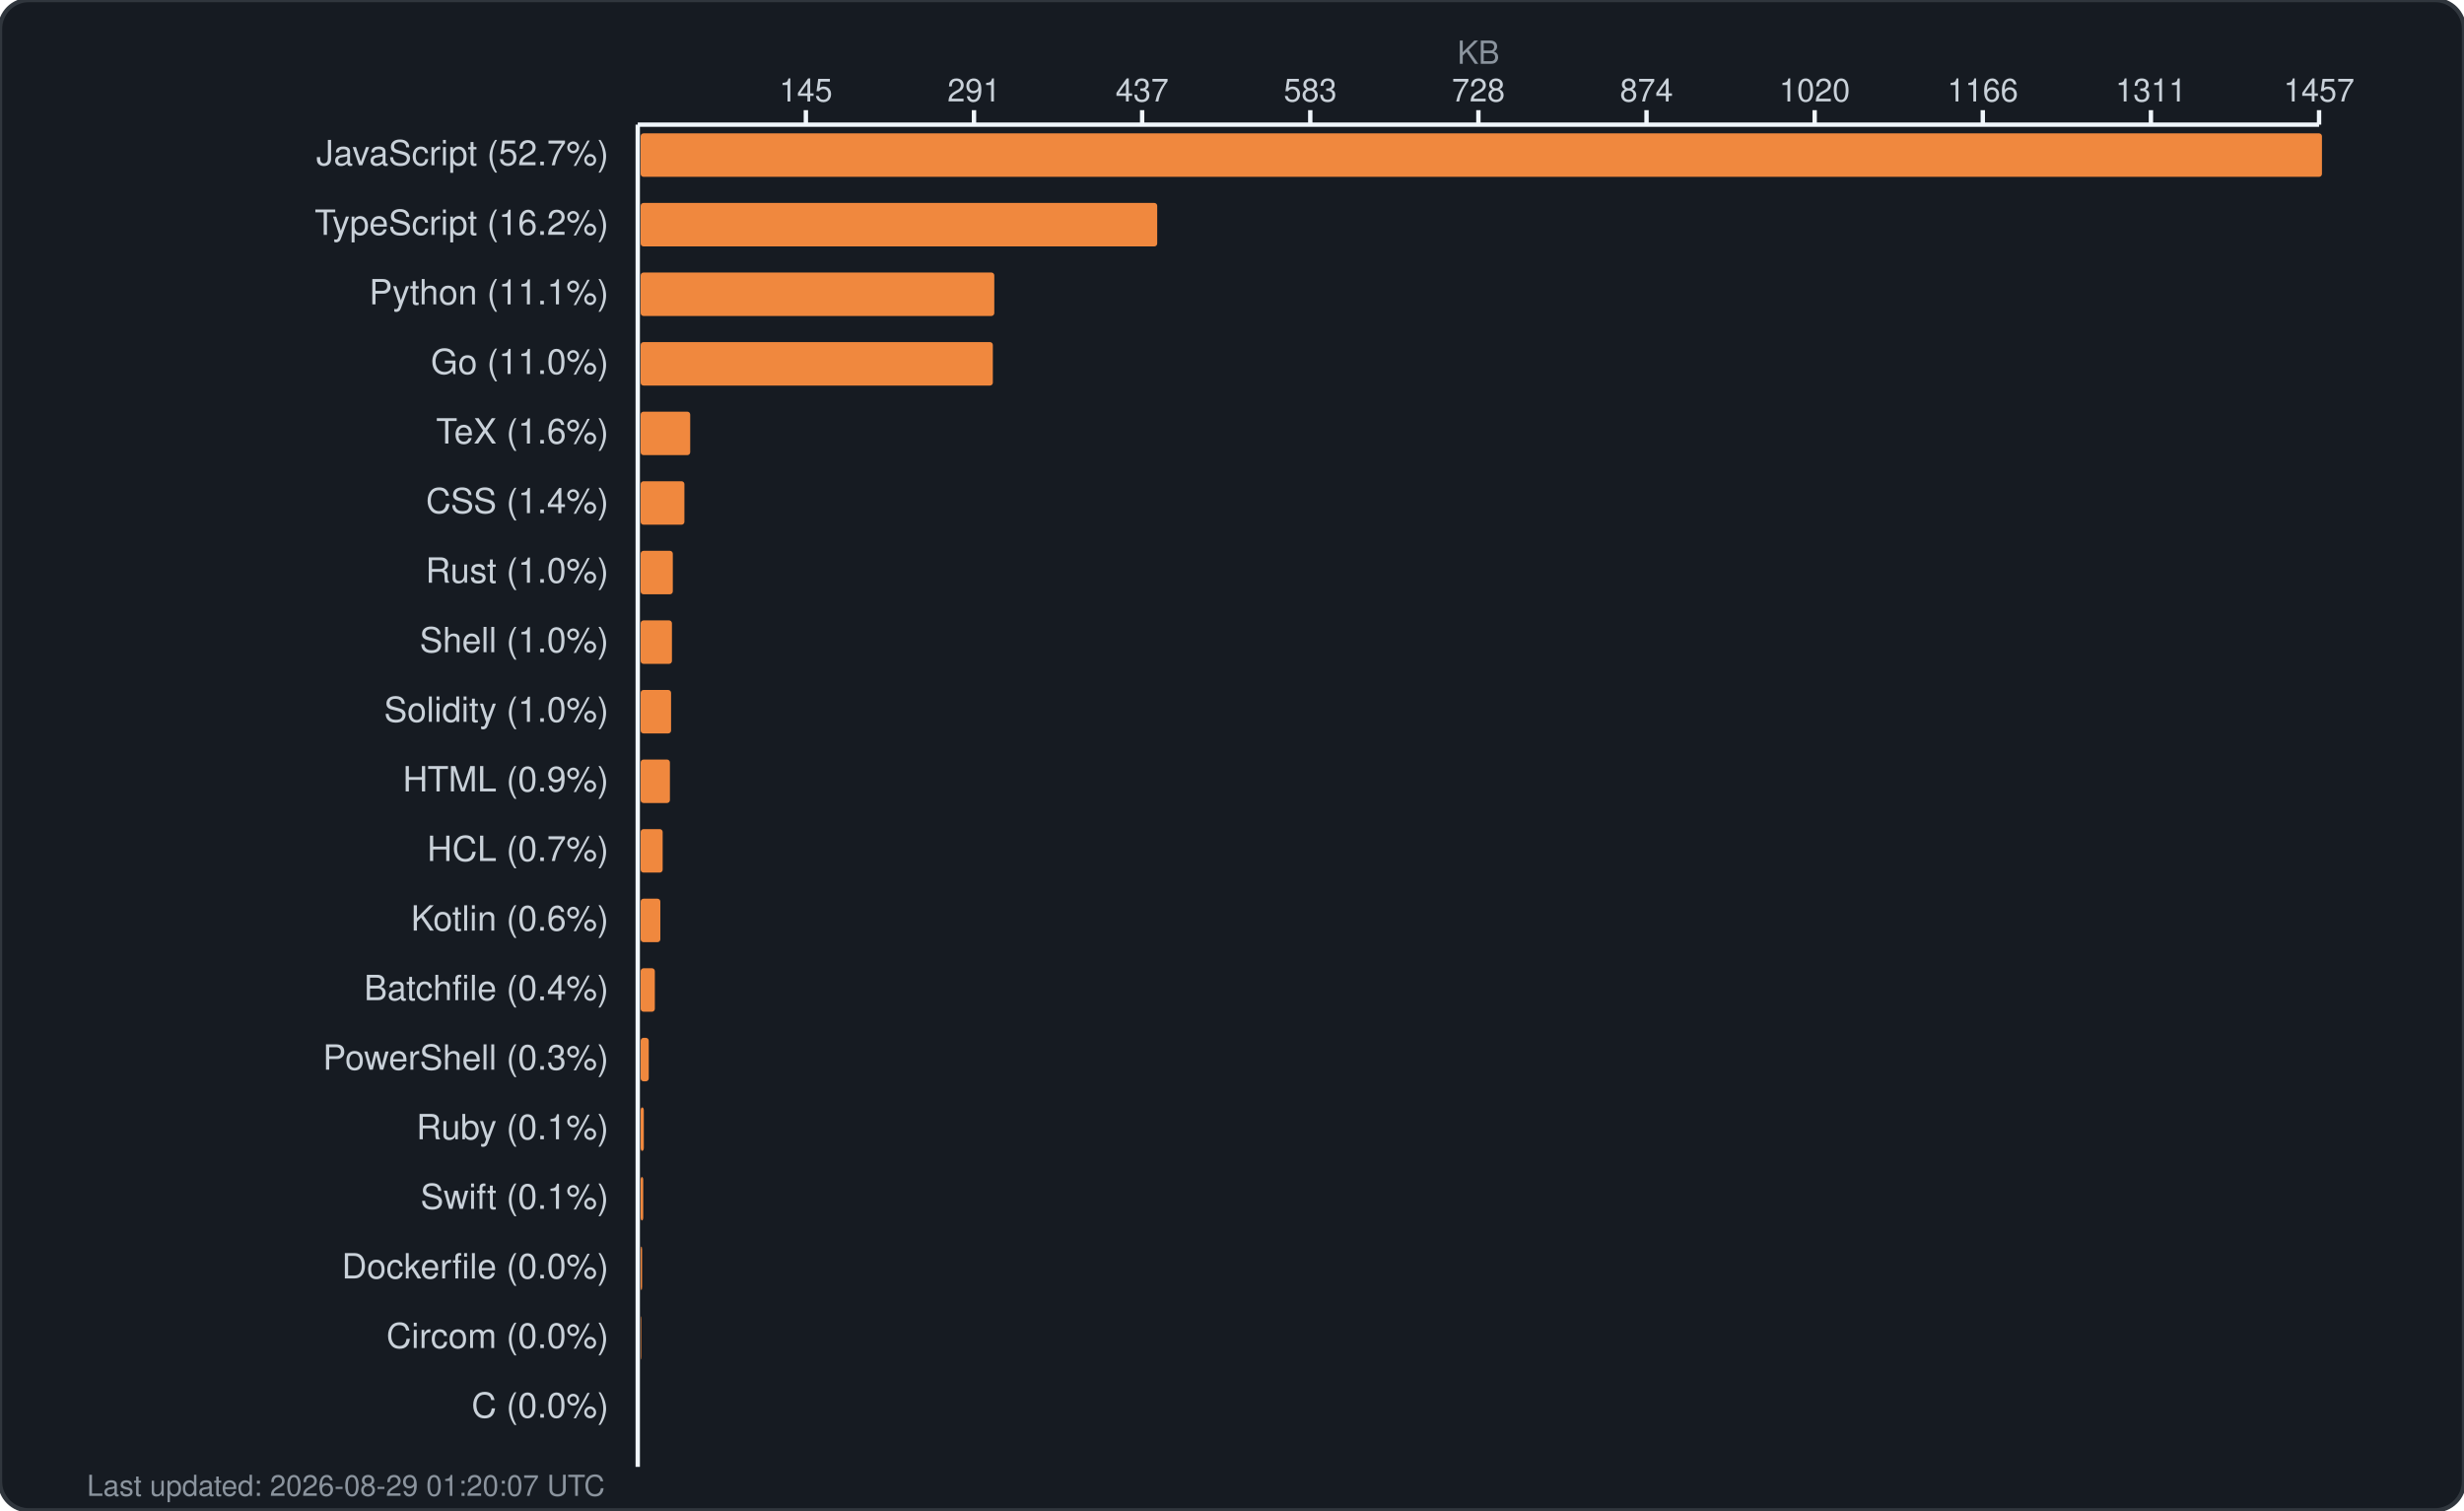
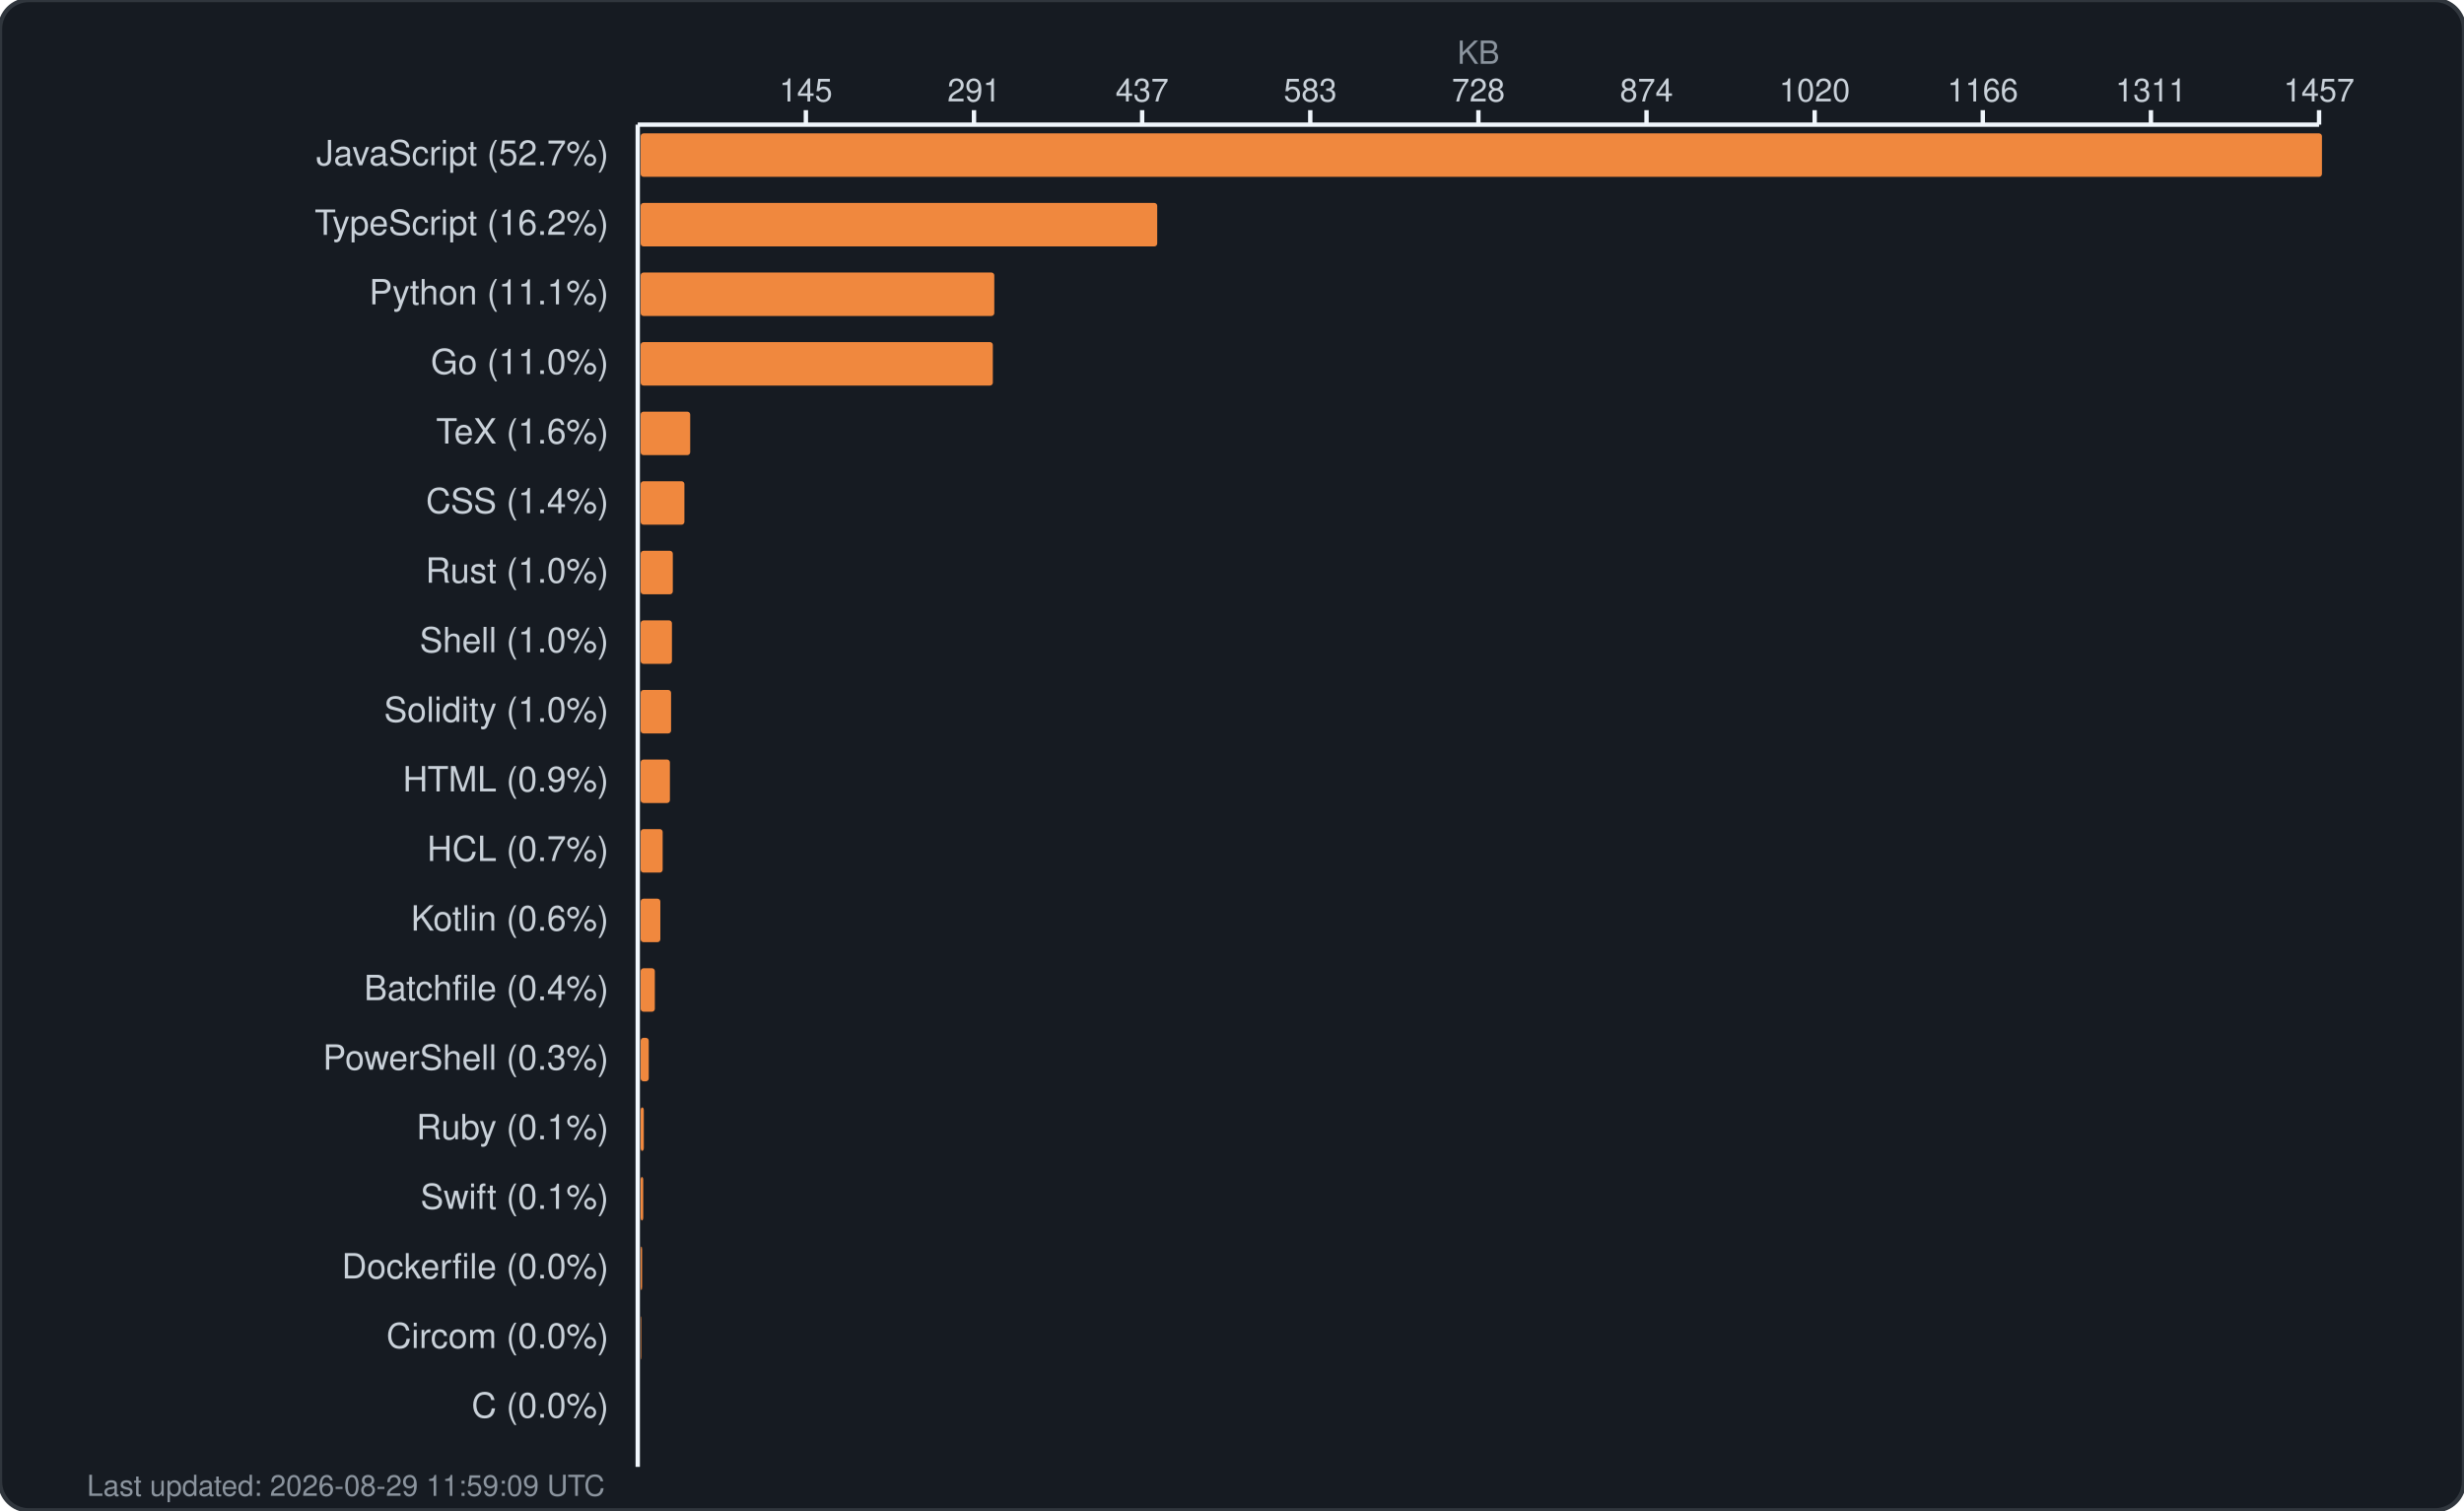
<svg xmlns="http://www.w3.org/2000/svg" width="850" height="521" viewBox="0 0 850 521" fill="none">
  <rect width="850" height="521" rx="10" fill="#161b22" stroke="#30363d" stroke-width="1.5" />
  <text x="510.0" y="22" fill="#8b949e" font-family="-apple-system, BlinkMacSystemFont, 'Segoe UI', Helvetica, Arial, sans-serif" font-size="11" text-anchor="middle">KB</text>
  <g fill="#c9d1d9" font-family="-apple-system, BlinkMacSystemFont, 'Segoe UI', Helvetica, Arial, sans-serif" font-size="11">
    <text x="278.0" y="35" text-anchor="middle">145</text>
    <line x1="278.0" y1="38" x2="278.0" y2="43" stroke="#f0f6fc" stroke-width="1.5" />
    <text x="336.0" y="35" text-anchor="middle">291</text>
    <line x1="336.0" y1="38" x2="336.0" y2="43" stroke="#f0f6fc" stroke-width="1.5" />
    <text x="394.0" y="35" text-anchor="middle">437</text>
    <line x1="394.0" y1="38" x2="394.0" y2="43" stroke="#f0f6fc" stroke-width="1.5" />
    <text x="452.0" y="35" text-anchor="middle">583</text>
    <line x1="452.0" y1="38" x2="452.0" y2="43" stroke="#f0f6fc" stroke-width="1.5" />
    <text x="510.0" y="35" text-anchor="middle">728</text>
    <line x1="510.0" y1="38" x2="510.0" y2="43" stroke="#f0f6fc" stroke-width="1.5" />
    <text x="568.0" y="35" text-anchor="middle">874</text>
    <line x1="568.0" y1="38" x2="568.0" y2="43" stroke="#f0f6fc" stroke-width="1.5" />
    <text x="626.0" y="35" text-anchor="middle">1020</text>
    <line x1="626.0" y1="38" x2="626.0" y2="43" stroke="#f0f6fc" stroke-width="1.5" />
    <text x="684.0" y="35" text-anchor="middle">1166</text>
    <line x1="684.0" y1="38" x2="684.0" y2="43" stroke="#f0f6fc" stroke-width="1.5" />
    <text x="742.0" y="35" text-anchor="middle">1311</text>
    <line x1="742.0" y1="38" x2="742.0" y2="43" stroke="#f0f6fc" stroke-width="1.5" />
    <text x="800.0" y="35" text-anchor="middle">1457</text>
    <line x1="800.0" y1="38" x2="800.0" y2="43" stroke="#f0f6fc" stroke-width="1.5" />
    <line x1="220" y1="43" x2="800" y2="43" stroke="#f0f6fc" stroke-width="1.5" />
    <line x1="220" y1="43" x2="220" y2="506" stroke="#f0f6fc" stroke-width="1.5" />
  </g>
  <g>
    <text x="210" y="57" fill="#c9d1d9" font-family="-apple-system, BlinkMacSystemFont, 'Segoe UI', Helvetica, Arial, sans-serif" font-size="12" text-anchor="end">JavaScript (52.7%)</text>
    <rect x="221" y="46" width="580.0" height="15" rx="1" fill="#f0883e" />
    <text x="210" y="81" fill="#c9d1d9" font-family="-apple-system, BlinkMacSystemFont, 'Segoe UI', Helvetica, Arial, sans-serif" font-size="12" text-anchor="end">TypeScript (16.2%)</text>
    <rect x="221" y="70" width="178.2" height="15" rx="1" fill="#f0883e" />
    <text x="210" y="105" fill="#c9d1d9" font-family="-apple-system, BlinkMacSystemFont, 'Segoe UI', Helvetica, Arial, sans-serif" font-size="12" text-anchor="end">Python (11.1%)</text>
    <rect x="221" y="94" width="122.0" height="15" rx="1" fill="#f0883e" />
    <text x="210" y="129" fill="#c9d1d9" font-family="-apple-system, BlinkMacSystemFont, 'Segoe UI', Helvetica, Arial, sans-serif" font-size="12" text-anchor="end">Go (11.0%)</text>
    <rect x="221" y="118" width="121.5" height="15" rx="1" fill="#f0883e" />
    <text x="210" y="153" fill="#c9d1d9" font-family="-apple-system, BlinkMacSystemFont, 'Segoe UI', Helvetica, Arial, sans-serif" font-size="12" text-anchor="end">TeX (1.6%)</text>
    <rect x="221" y="142" width="17.1" height="15" rx="1" fill="#f0883e" />
    <text x="210" y="177" fill="#c9d1d9" font-family="-apple-system, BlinkMacSystemFont, 'Segoe UI', Helvetica, Arial, sans-serif" font-size="12" text-anchor="end">CSS (1.4%)</text>
    <rect x="221" y="166" width="15.1" height="15" rx="1" fill="#f0883e" />
    <text x="210" y="201" fill="#c9d1d9" font-family="-apple-system, BlinkMacSystemFont, 'Segoe UI', Helvetica, Arial, sans-serif" font-size="12" text-anchor="end">Rust (1.0%)</text>
    <rect x="221" y="190" width="11.1" height="15" rx="1" fill="#f0883e" />
    <text x="210" y="225" fill="#c9d1d9" font-family="-apple-system, BlinkMacSystemFont, 'Segoe UI', Helvetica, Arial, sans-serif" font-size="12" text-anchor="end">Shell (1.0%)</text>
    <rect x="221" y="214" width="10.8" height="15" rx="1" fill="#f0883e" />
    <text x="210" y="249" fill="#c9d1d9" font-family="-apple-system, BlinkMacSystemFont, 'Segoe UI', Helvetica, Arial, sans-serif" font-size="12" text-anchor="end">Solidity (1.0%)</text>
    <rect x="221" y="238" width="10.5" height="15" rx="1" fill="#f0883e" />
    <text x="210" y="273" fill="#c9d1d9" font-family="-apple-system, BlinkMacSystemFont, 'Segoe UI', Helvetica, Arial, sans-serif" font-size="12" text-anchor="end">HTML (0.9%)</text>
    <rect x="221" y="262" width="10.1" height="15" rx="1" fill="#f0883e" />
    <text x="210" y="297" fill="#c9d1d9" font-family="-apple-system, BlinkMacSystemFont, 'Segoe UI', Helvetica, Arial, sans-serif" font-size="12" text-anchor="end">HCL (0.7%)</text>
    <rect x="221" y="286" width="7.6" height="15" rx="1" fill="#f0883e" />
    <text x="210" y="321" fill="#c9d1d9" font-family="-apple-system, BlinkMacSystemFont, 'Segoe UI', Helvetica, Arial, sans-serif" font-size="12" text-anchor="end">Kotlin (0.6%)</text>
    <rect x="221" y="310" width="6.8" height="15" rx="1" fill="#f0883e" />
    <text x="210" y="345" fill="#c9d1d9" font-family="-apple-system, BlinkMacSystemFont, 'Segoe UI', Helvetica, Arial, sans-serif" font-size="12" text-anchor="end">Batchfile (0.4%)</text>
    <rect x="221" y="334" width="4.9" height="15" rx="1" fill="#f0883e" />
    <text x="210" y="369" fill="#c9d1d9" font-family="-apple-system, BlinkMacSystemFont, 'Segoe UI', Helvetica, Arial, sans-serif" font-size="12" text-anchor="end">PowerShell (0.3%)</text>
    <rect x="221" y="358" width="2.8" height="15" rx="1" fill="#f0883e" />
    <text x="210" y="393" fill="#c9d1d9" font-family="-apple-system, BlinkMacSystemFont, 'Segoe UI', Helvetica, Arial, sans-serif" font-size="12" text-anchor="end">Ruby (0.1%)</text>
    <rect x="221" y="382" width="1.1" height="15" rx="1" fill="#f0883e" />
    <text x="210" y="417" fill="#c9d1d9" font-family="-apple-system, BlinkMacSystemFont, 'Segoe UI', Helvetica, Arial, sans-serif" font-size="12" text-anchor="end">Swift (0.1%)</text>
    <rect x="221" y="406" width="0.9" height="15" rx="1" fill="#f0883e" />
    <text x="210" y="441" fill="#c9d1d9" font-family="-apple-system, BlinkMacSystemFont, 'Segoe UI', Helvetica, Arial, sans-serif" font-size="12" text-anchor="end">Dockerfile (0.0%)</text>
    <rect x="221" y="430" width="0.5" height="15" rx="1" fill="#f0883e" />
    <text x="210" y="465" fill="#c9d1d9" font-family="-apple-system, BlinkMacSystemFont, 'Segoe UI', Helvetica, Arial, sans-serif" font-size="12" text-anchor="end">Circom (0.0%)</text>
    <rect x="221" y="454" width="0.2" height="15" rx="1" fill="#f0883e" />
    <text x="210" y="489" fill="#c9d1d9" font-family="-apple-system, BlinkMacSystemFont, 'Segoe UI', Helvetica, Arial, sans-serif" font-size="12" text-anchor="end">C (0.0%)</text>
    <rect x="221" y="478" width="0.0" height="15" rx="1" fill="#f0883e" />
-     <text x="30" y="516" fill="#8b949e" font-family="-apple-system, BlinkMacSystemFont, 'Segoe UI', Helvetica, Arial, sans-serif" font-size="10">Last updated: 2026-08-29 01:20:07 UTC</text>
+     <text x="30" y="516" fill="#8b949e" font-family="-apple-system, BlinkMacSystemFont, 'Segoe UI', Helvetica, Arial, sans-serif" font-size="10">Last updated: 2026-08-29 11:59:09 UTC</text>
  </g>
</svg>
